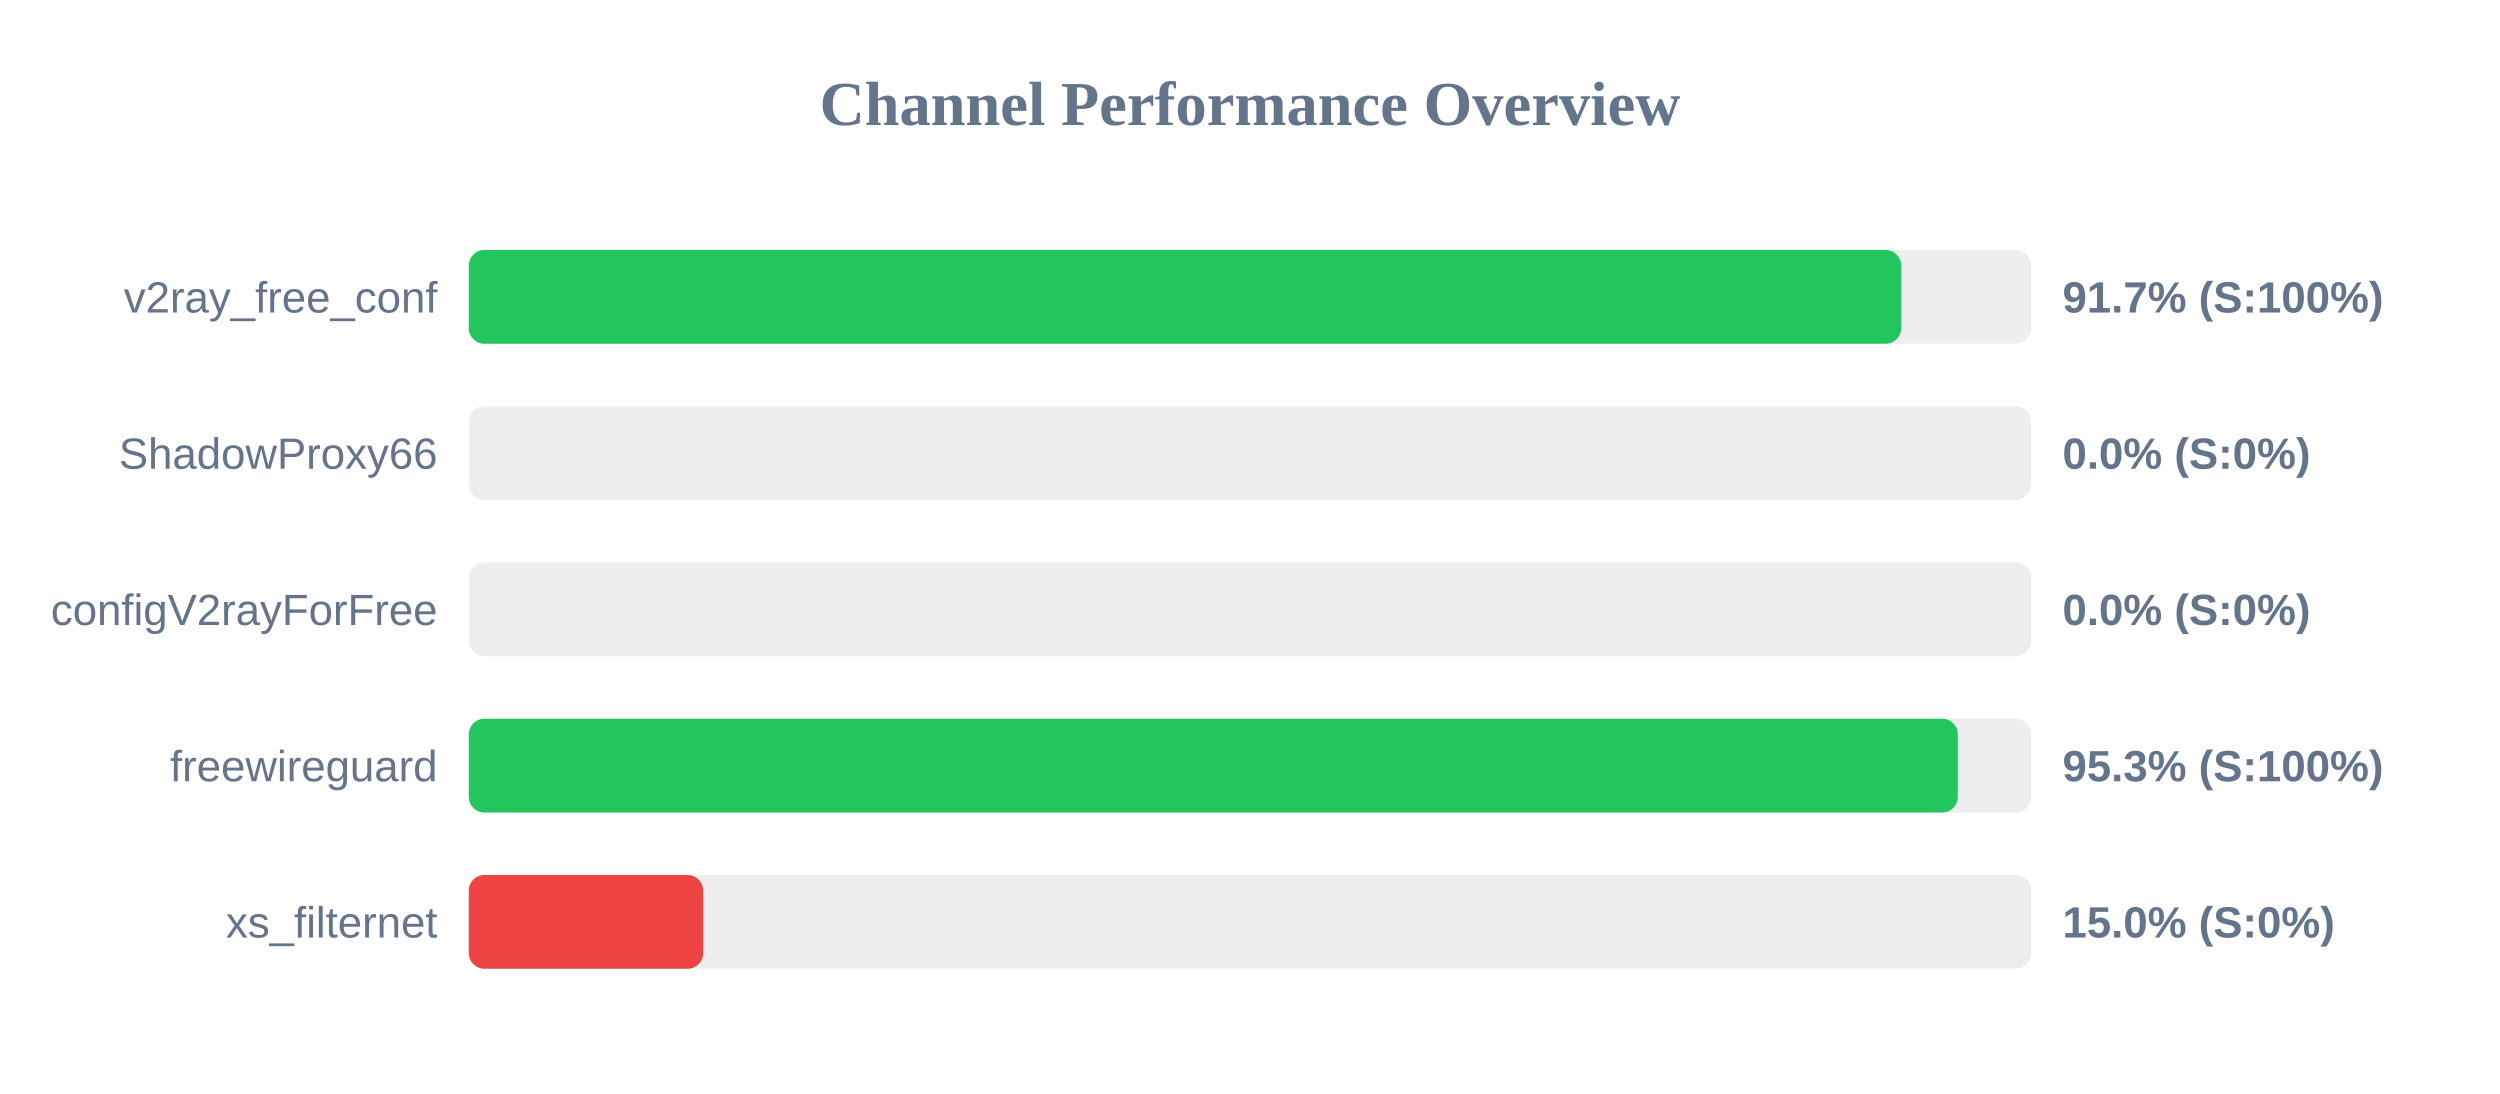
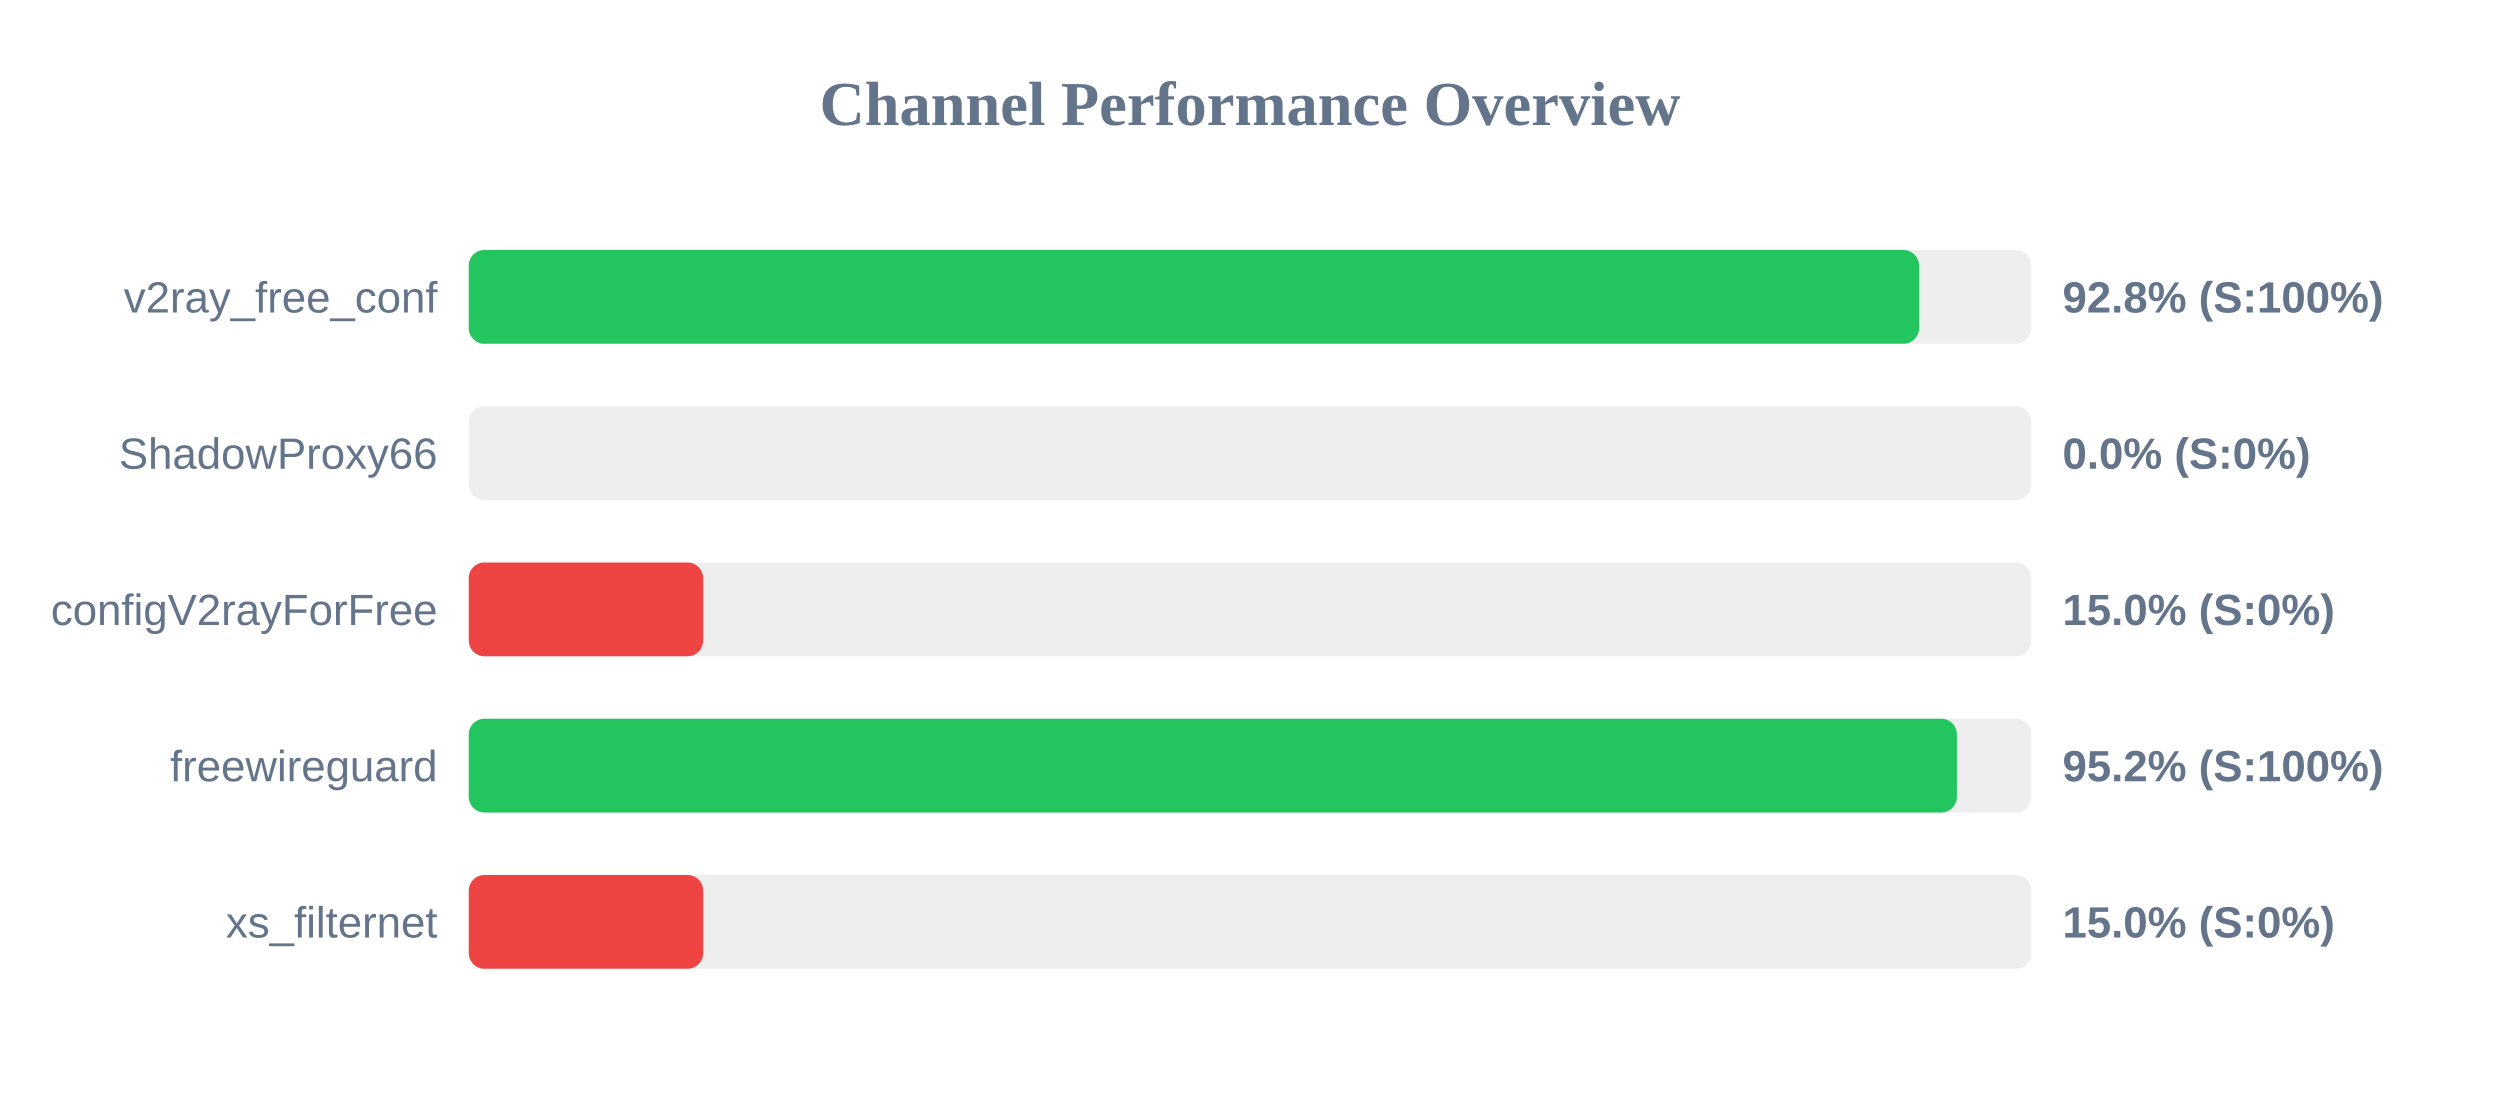
<svg xmlns="http://www.w3.org/2000/svg" width="800" height="350" version="1.1">
  <style>
        .row { font: 14px Arial; fill: #64748b; }
        .score { font: bold 14px Arial; fill: #64748b; }
    </style>
  <text x="400" y="40" text-anchor="middle" font-size="20px" font-weight="bold" fill="#64748b">Channel Performance Overview</text>
  <rect x="150" y="80" width="500" height="30" fill="#eee" rx="5" />
-   <rect x="150" y="80" width="458.4" height="30" fill="#22c55e" rx="5" />
+   <rect x="150" y="80" width="464.1" height="30" fill="#22c55e" rx="5" />
  <text x="140" y="100" text-anchor="end" class="row">v2ray_free_conf</text>
-   <text x="660" y="100" text-anchor="start" class="score">91.7% (S:100%)</text>
+   <text x="660" y="100" text-anchor="start" class="score">92.8% (S:100%)</text>
  <rect x="150" y="130" width="500" height="30" fill="#eee" rx="5" />
  <rect x="150" y="130" width="0.0" height="30" fill="#ef4444" rx="5" />
  <text x="140" y="150" text-anchor="end" class="row">ShadowProxy66</text>
  <text x="660" y="150" text-anchor="start" class="score">0.0% (S:0%)</text>
  <rect x="150" y="180" width="500" height="30" fill="#eee" rx="5" />
-   <rect x="150" y="180" width="0.0" height="30" fill="#ef4444" rx="5" />
+   <rect x="150" y="180" width="75.0" height="30" fill="#ef4444" rx="5" />
  <text x="140" y="200" text-anchor="end" class="row">configV2rayForFree</text>
-   <text x="660" y="200" text-anchor="start" class="score">0.0% (S:0%)</text>
+   <text x="660" y="200" text-anchor="start" class="score">15.0% (S:0%)</text>
  <rect x="150" y="230" width="500" height="30" fill="#eee" rx="5" />
-   <rect x="150" y="230" width="476.5" height="30" fill="#22c55e" rx="5" />
+   <rect x="150" y="230" width="476.2" height="30" fill="#22c55e" rx="5" />
  <text x="140" y="250" text-anchor="end" class="row">freewireguard</text>
-   <text x="660" y="250" text-anchor="start" class="score">95.3% (S:100%)</text>
+   <text x="660" y="250" text-anchor="start" class="score">95.2% (S:100%)</text>
  <rect x="150" y="280" width="500" height="30" fill="#eee" rx="5" />
  <rect x="150" y="280" width="75.0" height="30" fill="#ef4444" rx="5" />
  <text x="140" y="300" text-anchor="end" class="row">xs_filternet</text>
  <text x="660" y="300" text-anchor="start" class="score">15.0% (S:0%)</text>
</svg>
